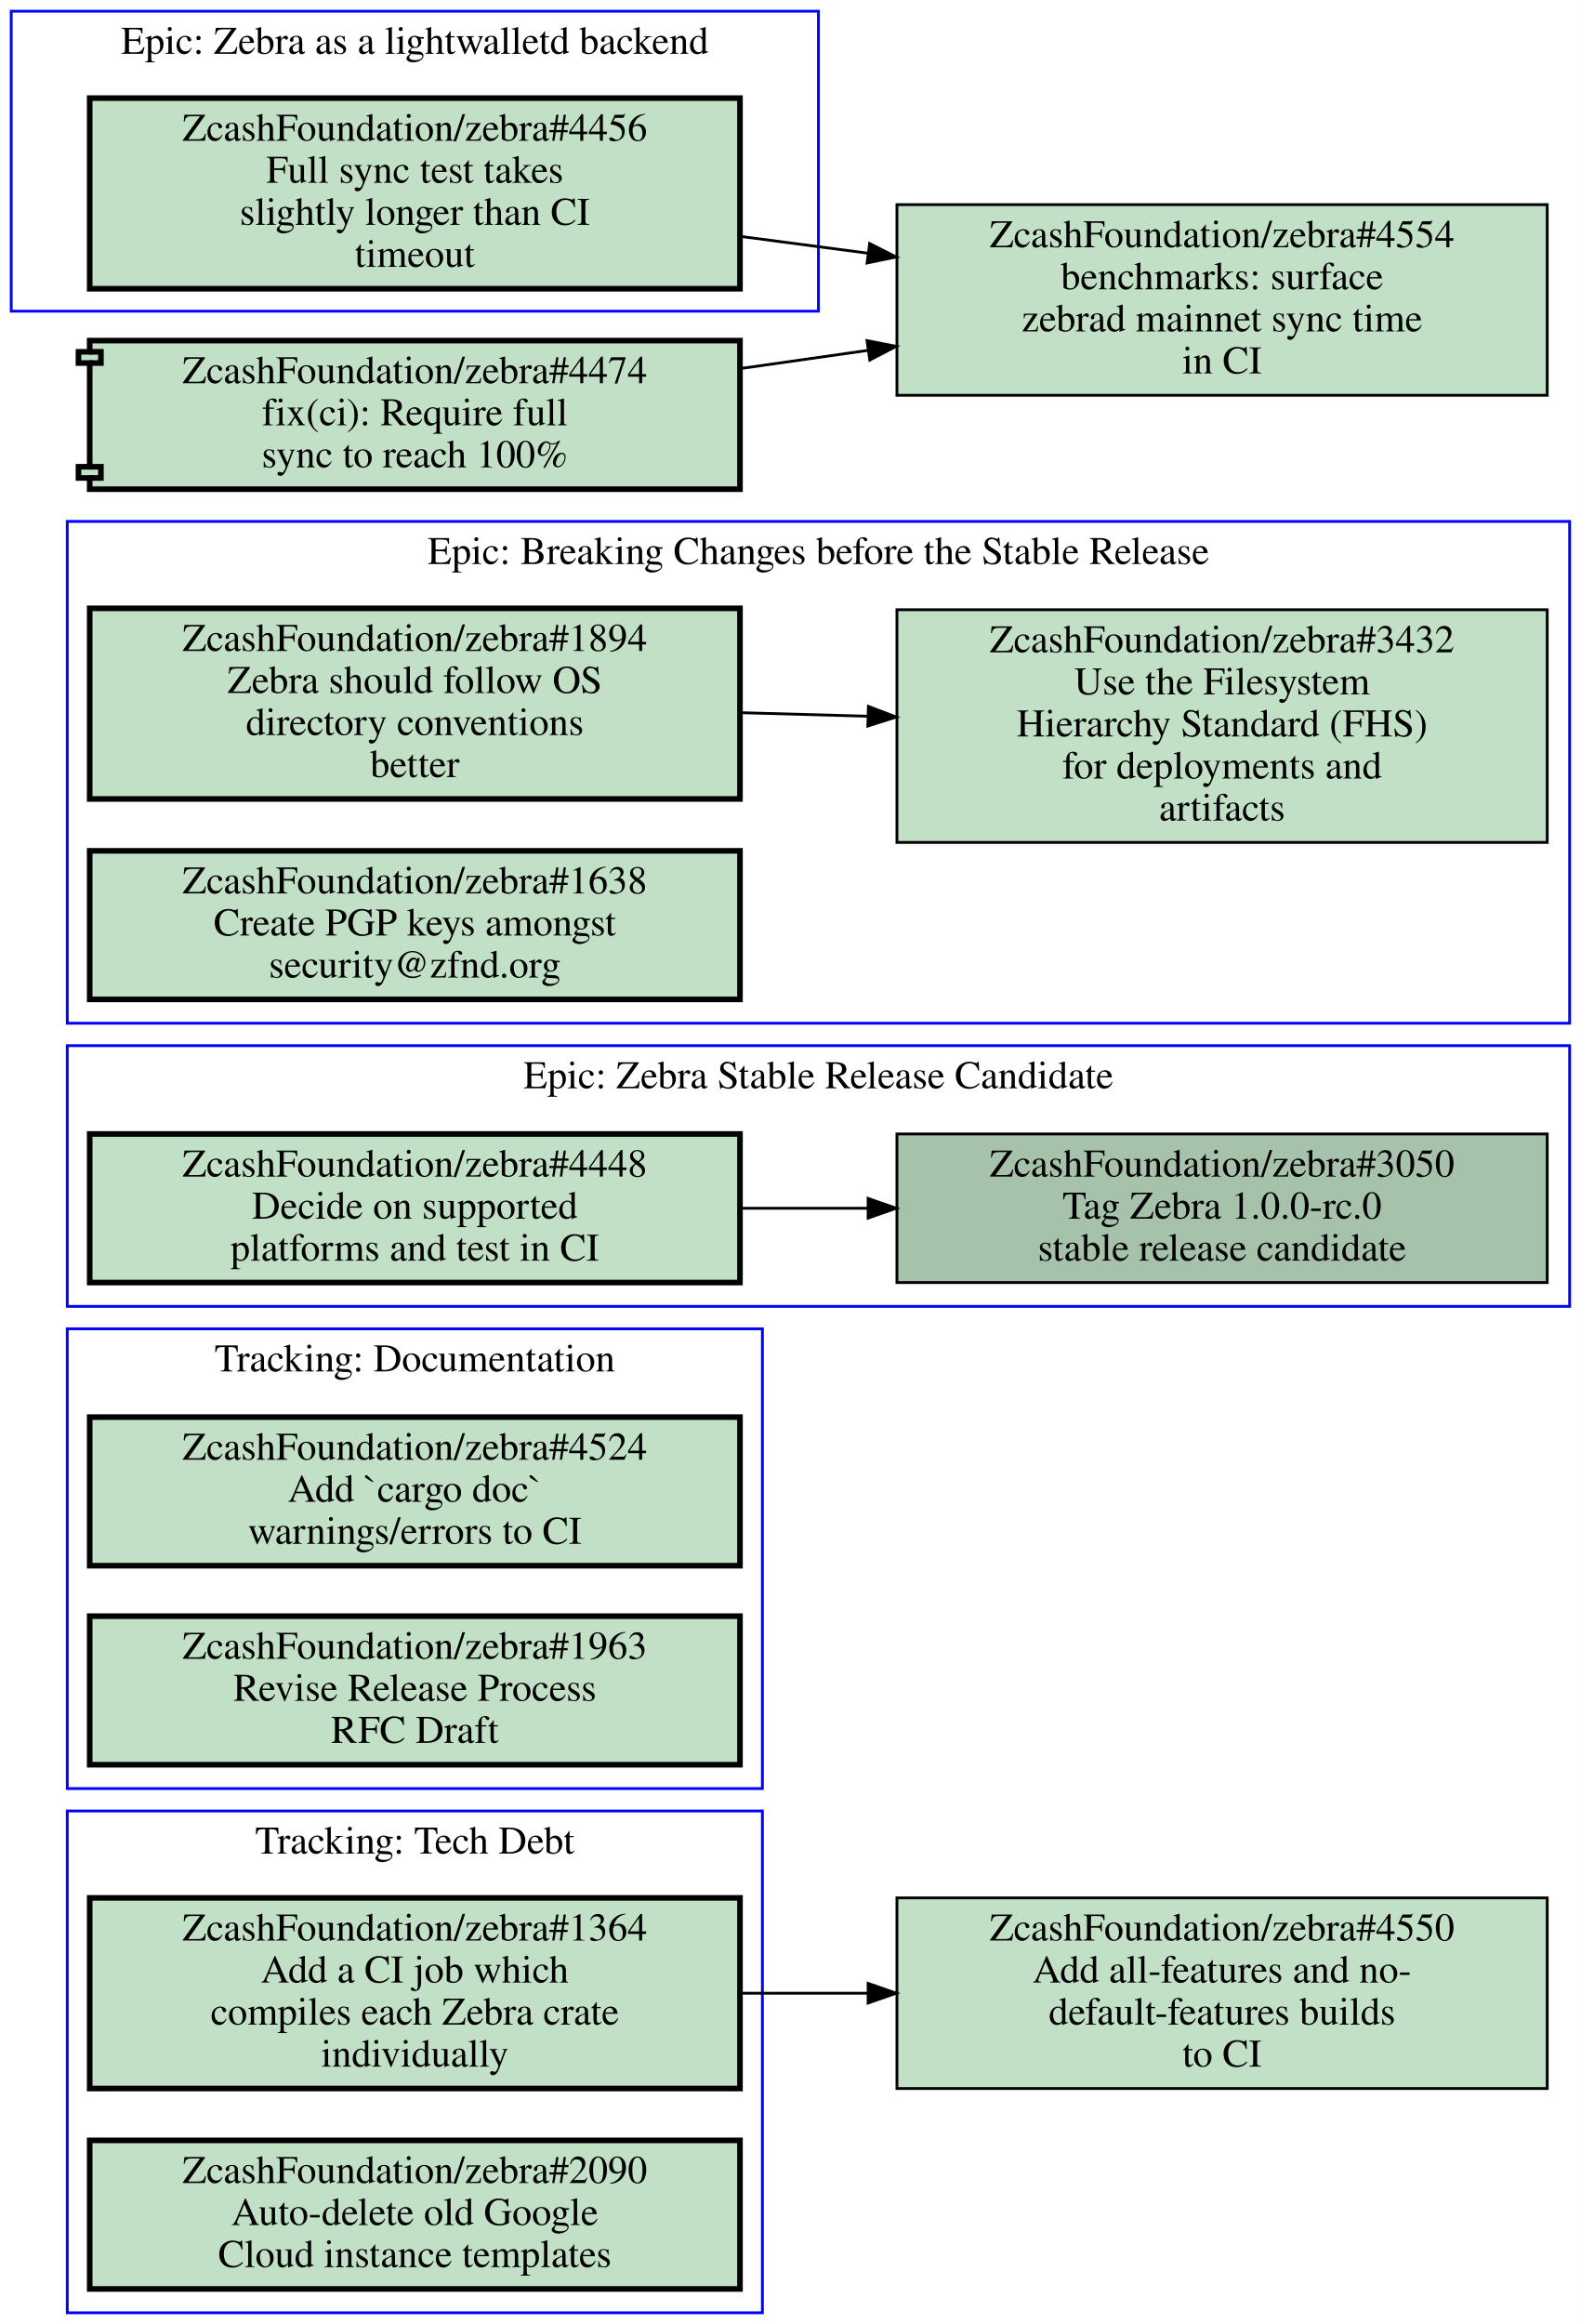
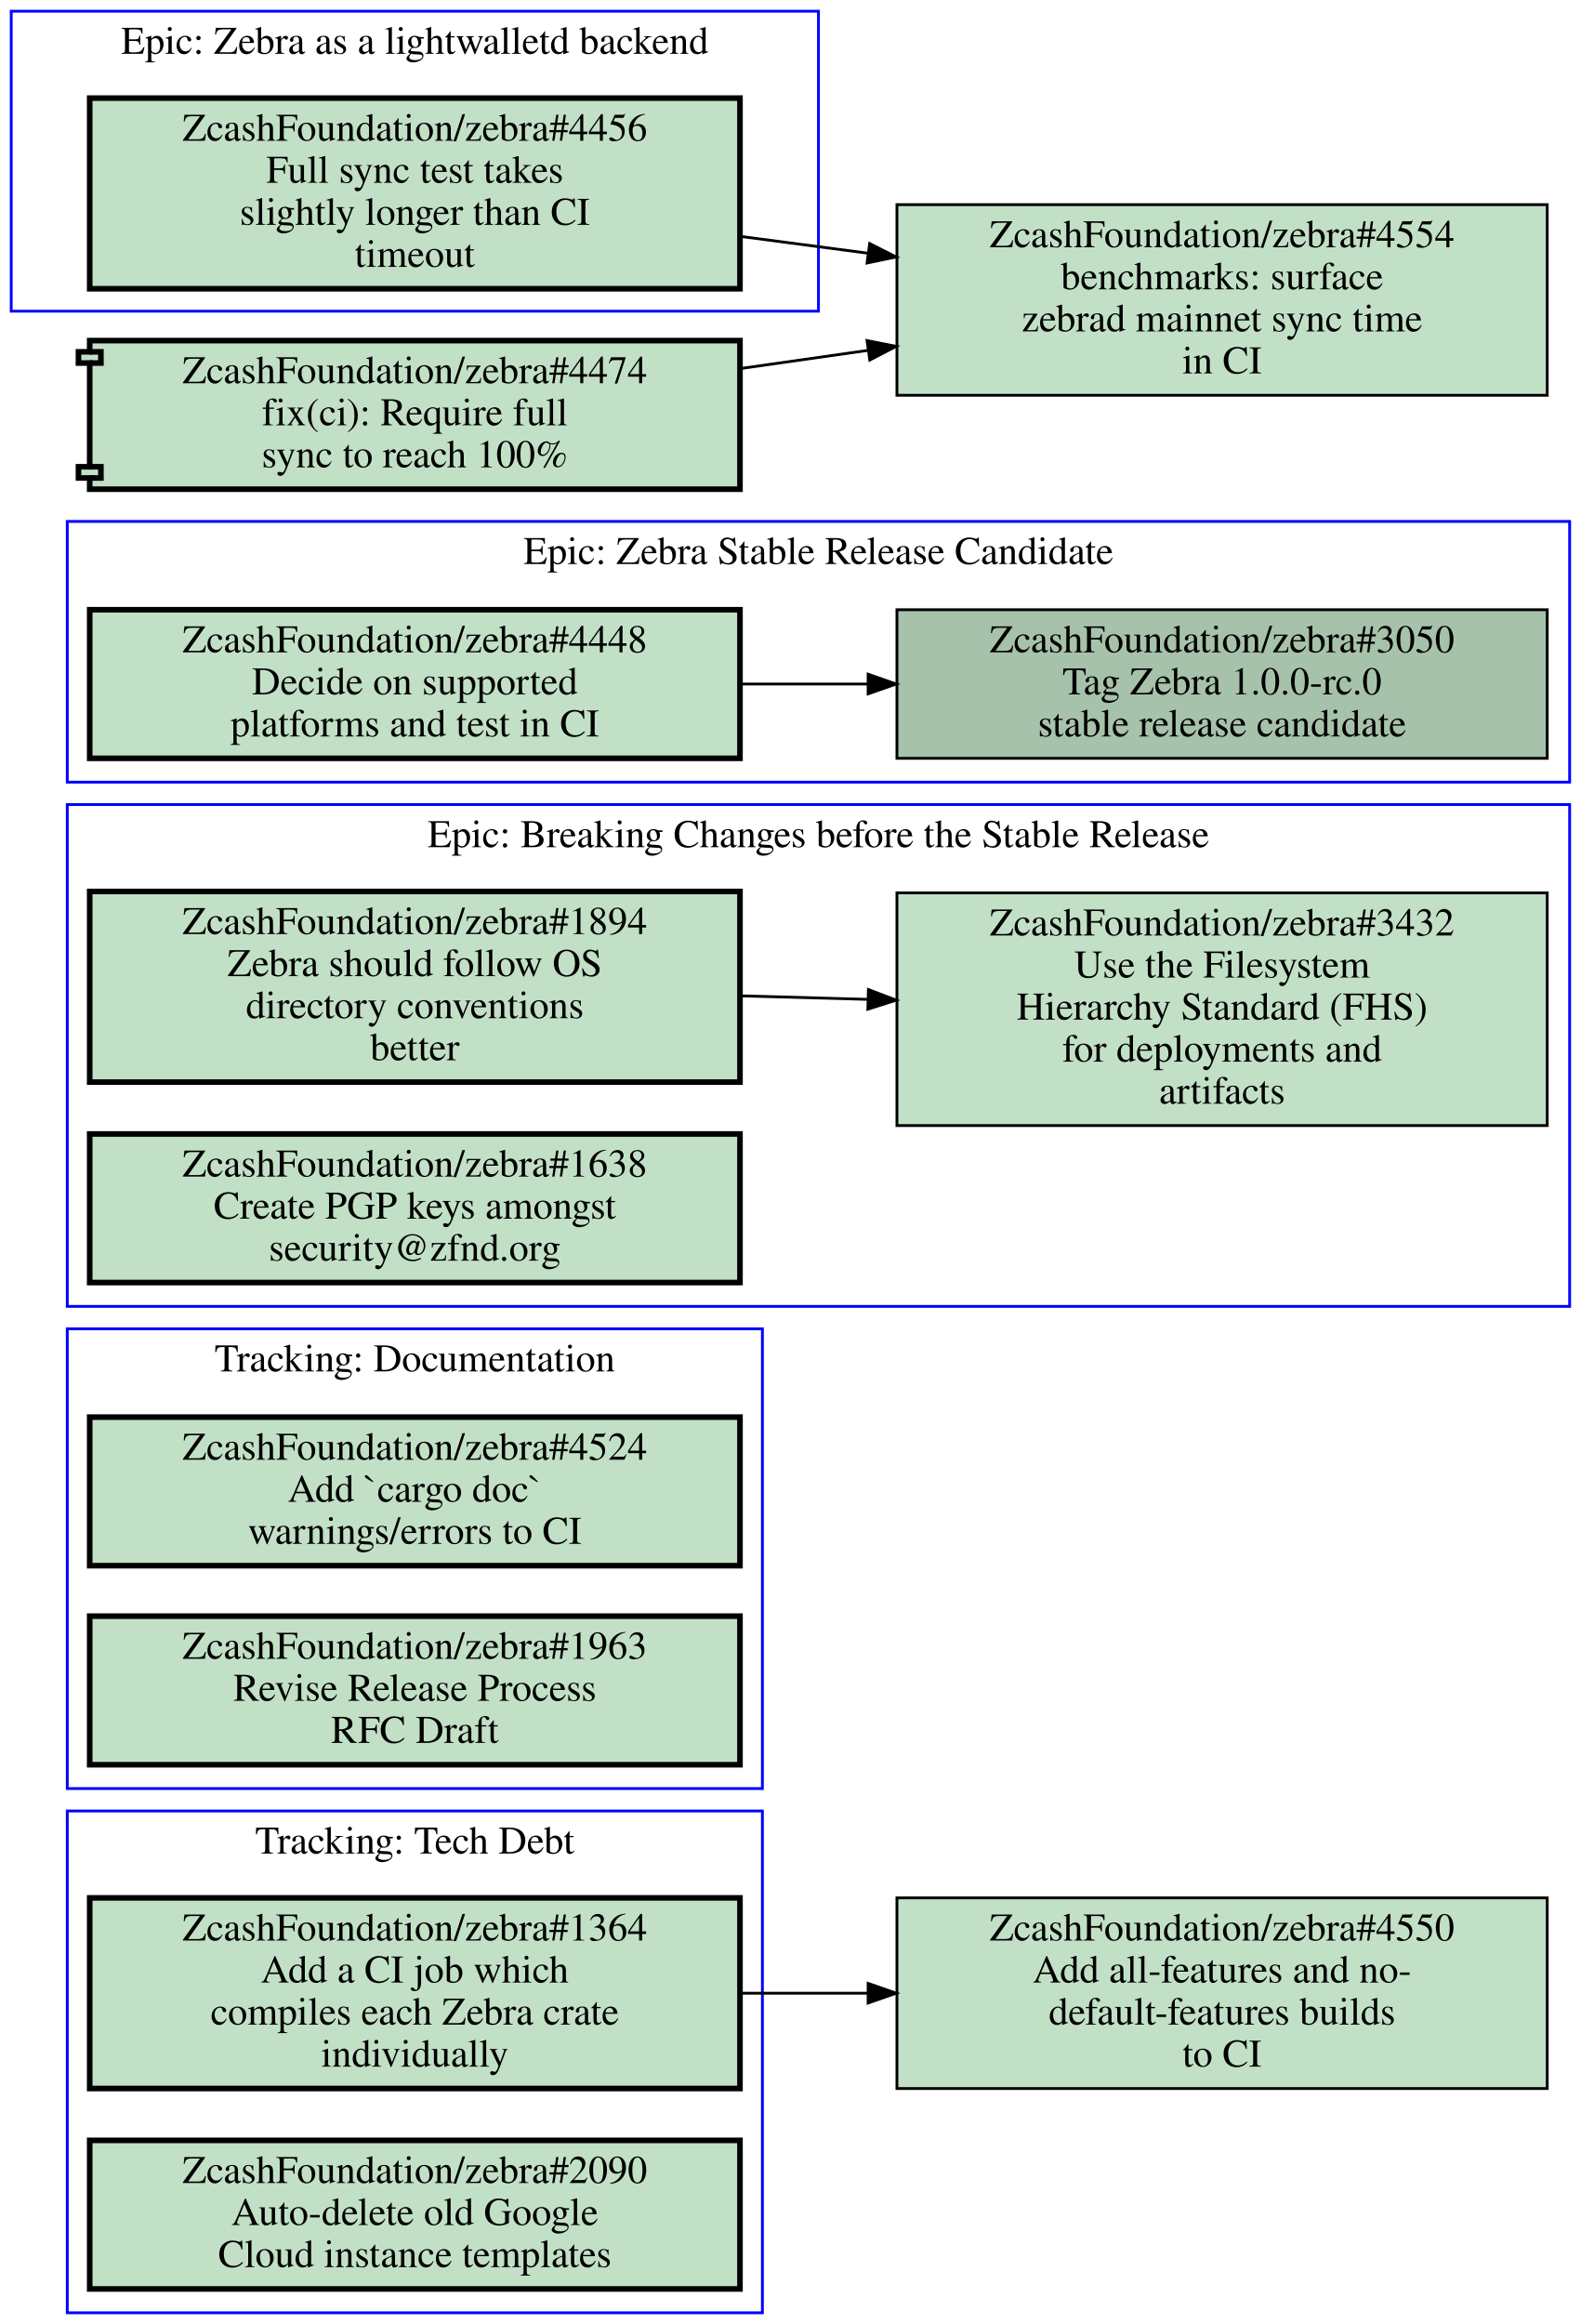
<svg xmlns="http://www.w3.org/2000/svg" xmlns:xlink="http://www.w3.org/1999/xlink" width="564pt" height="829pt" viewBox="0.00 0.00 564.00 829.00">
  <g id="graph0" class="graph" transform="scale(1 1) rotate(0) translate(4 825)">
    <polygon fill="#ffffff" stroke="transparent" points="-4,4 -4,-825 560,-825 560,4 -4,4" />
    <g id="clust1" class="cluster">
+       <polygon fill="none" stroke="#0000ff" points="20,-546 20,-639 556,-639 556,-546 20,-546" />
+       <text text-anchor="middle" x="288" y="-623.8" font-family="Times,serif" font-size="14.00" fill="#000000">Epic: Zebra Stable Release Candidate</text>
+     </g>
+     <g id="clust2" class="cluster">
+       <polygon fill="none" stroke="#0000ff" points="20,-187 20,-351 268,-351 268,-187 20,-187" />
+       <text text-anchor="middle" x="144" y="-335.8" font-family="Times,serif" font-size="14.00" fill="#000000">Tracking: Documentation</text>
+     </g>
+     <g id="clust3" class="cluster">
+       <polygon fill="none" stroke="#0000ff" points="20,-359 20,-538 556,-538 556,-359 20,-359" />
+       <text text-anchor="middle" x="288" y="-522.8" font-family="Times,serif" font-size="14.00" fill="#000000">Epic: Breaking Changes before the Stable Release</text>
+     </g>
+     <g id="clust4" class="cluster">
+       <polygon fill="none" stroke="#0000ff" points="0,-714 0,-821 288,-821 288,-714 0,-714" />
+       <text text-anchor="middle" x="144" y="-805.8" font-family="Times,serif" font-size="14.00" fill="#000000">Epic: Zebra as a lightwalletd backend</text>
+     </g>
+     <g id="clust5" class="cluster">
      <polygon fill="none" stroke="#0000ff" points="20,0 20,-179 268,-179 268,0 20,0" />
      <text text-anchor="middle" x="144" y="-163.8" font-family="Times,serif" font-size="14.00" fill="#000000">Tracking: Tech Debt</text>
    </g>
-     <g id="clust2" class="cluster">
-       <polygon fill="none" stroke="#0000ff" points="0,-714 0,-821 288,-821 288,-714 0,-714" />
-       <text text-anchor="middle" x="144" y="-805.8" font-family="Times,serif" font-size="14.00" fill="#000000">Epic: Zebra as a lightwalletd backend</text>
-     </g>
-     <g id="clust3" class="cluster">
-       <polygon fill="none" stroke="#0000ff" points="20,-359 20,-452 556,-452 556,-359 20,-359" />
-       <text text-anchor="middle" x="288" y="-436.8" font-family="Times,serif" font-size="14.00" fill="#000000">Epic: Zebra Stable Release Candidate</text>
-     </g>
-     <g id="clust4" class="cluster">
-       <polygon fill="none" stroke="#0000ff" points="20,-460 20,-639 556,-639 556,-460 20,-460" />
-       <text text-anchor="middle" x="288" y="-623.8" font-family="Times,serif" font-size="14.00" fill="#000000">Epic: Breaking Changes before the Stable Release</text>
-     </g>
-     <g id="clust5" class="cluster">
-       <polygon fill="none" stroke="#0000ff" points="20,-187 20,-351 268,-351 268,-187 20,-187" />
-       <text text-anchor="middle" x="144" y="-335.8" font-family="Times,serif" font-size="14.00" fill="#000000">Tracking: Documentation</text>
-     </g>
    <g id="node1" class="node open">
      <g id="a_node1">
+         <a xlink:href="https://github.com/ZcashFoundation/zebra/issues/3050" xlink:title="ZcashFoundation/zebra#3050&#10;Tag Zebra 1.0.0-rc.0&#10;stable release candidate" target="_blank">
+           <polygon fill="#a7c2aa" stroke="#000000" points="548,-607.5 316,-607.5 316,-554.5 548,-554.5 548,-607.5" />
+           <text text-anchor="middle" x="432" y="-592.3" font-family="Times,serif" font-size="14.00" fill="#000000">ZcashFoundation/zebra#3050</text>
+           <text text-anchor="middle" x="432" y="-577.3" font-family="Times,serif" font-size="14.00" fill="#000000">Tag Zebra 1.0.0-rc.0</text>
+           <text text-anchor="middle" x="432" y="-562.3" font-family="Times,serif" font-size="14.00" fill="#000000">stable release candidate</text>
+         </a>
+       </g>
+     </g>
+     <g id="node2" class="node open">
+       <g id="a_node2">
+         <a xlink:href="https://github.com/ZcashFoundation/zebra/issues/4448" xlink:title="ZcashFoundation/zebra#4448&#10;Decide on supported&#10;platforms and test in CI" target="_blank">
+           <polygon fill="#c2e0c6" stroke="#000000" stroke-width="2" points="260,-607.5 28,-607.5 28,-554.5 260,-554.5 260,-607.5" />
+           <text text-anchor="middle" x="144" y="-592.3" font-family="Times,serif" font-size="14.00" fill="#000000">ZcashFoundation/zebra#4448</text>
+           <text text-anchor="middle" x="144" y="-577.3" font-family="Times,serif" font-size="14.00" fill="#000000">Decide on supported</text>
+           <text text-anchor="middle" x="144" y="-562.3" font-family="Times,serif" font-size="14.00" fill="#000000">platforms and test in CI</text>
+         </a>
+       </g>
+     </g>
+     <g id="edge1" class="edge">
+       <path fill="none" stroke="#000000" d="M260.31,-581C275.15,-581 290.4,-581 305.39,-581" />
+       <polygon fill="#000000" stroke="#000000" points="305.72,-584.5 315.72,-581 305.72,-577.5 305.72,-584.5" />
+     </g>
+     <g id="node3" class="node open">
+       <g id="a_node3">
+         <a xlink:href="https://github.com/ZcashFoundation/zebra/issues/4524" xlink:title="ZcashFoundation/zebra#4524&#10;Add `cargo doc`&#10;warnings/errors to CI" target="_blank">
+           <polygon fill="#c2e0c6" stroke="#000000" stroke-width="2" points="260,-319.5 28,-319.5 28,-266.5 260,-266.5 260,-319.5" />
+           <text text-anchor="middle" x="144" y="-304.3" font-family="Times,serif" font-size="14.00" fill="#000000">ZcashFoundation/zebra#4524</text>
+           <text text-anchor="middle" x="144" y="-289.3" font-family="Times,serif" font-size="14.00" fill="#000000">Add `cargo doc`</text>
+           <text text-anchor="middle" x="144" y="-274.3" font-family="Times,serif" font-size="14.00" fill="#000000">warnings/errors to CI</text>
+         </a>
+       </g>
+     </g>
+     <g id="node4" class="node open">
+       <g id="a_node4">
+         <a xlink:href="https://github.com/ZcashFoundation/zebra/issues/1963" xlink:title="ZcashFoundation/zebra#1963&#10;Revise Release Process&#10;RFC Draft" target="_blank">
+           <polygon fill="#c2e0c6" stroke="#000000" stroke-width="2" points="260,-248.5 28,-248.5 28,-195.5 260,-195.5 260,-248.5" />
+           <text text-anchor="middle" x="144" y="-233.3" font-family="Times,serif" font-size="14.00" fill="#000000">ZcashFoundation/zebra#1963</text>
+           <text text-anchor="middle" x="144" y="-218.3" font-family="Times,serif" font-size="14.00" fill="#000000">Revise Release Process</text>
+           <text text-anchor="middle" x="144" y="-203.3" font-family="Times,serif" font-size="14.00" fill="#000000">RFC Draft</text>
+         </a>
+       </g>
+     </g>
+     <g id="node5" class="node open">
+       <g id="a_node5">
+         <a xlink:href="https://github.com/ZcashFoundation/zebra/issues/1894" xlink:title="ZcashFoundation/zebra#1894&#10;Zebra should follow OS&#10;directory conventions&#10;better" target="_blank">
+           <polygon fill="#c2e0c6" stroke="#000000" stroke-width="2" points="260,-507 28,-507 28,-439 260,-439 260,-507" />
+           <text text-anchor="middle" x="144" y="-491.8" font-family="Times,serif" font-size="14.00" fill="#000000">ZcashFoundation/zebra#1894</text>
+           <text text-anchor="middle" x="144" y="-476.8" font-family="Times,serif" font-size="14.00" fill="#000000">Zebra should follow OS</text>
+           <text text-anchor="middle" x="144" y="-461.8" font-family="Times,serif" font-size="14.00" fill="#000000">directory conventions</text>
+           <text text-anchor="middle" x="144" y="-446.8" font-family="Times,serif" font-size="14.00" fill="#000000">better</text>
+         </a>
+       </g>
+     </g>
+     <g id="node6" class="node open">
+       <g id="a_node6">
+         <a xlink:href="https://github.com/ZcashFoundation/zebra/issues/3432" xlink:title="ZcashFoundation/zebra#3432&#10;Use the Filesystem&#10;Hierarchy Standard (FHS)&#10;for deployments and&#10;artifacts" target="_blank">
+           <polygon fill="#c2e0c6" stroke="#000000" points="548,-506.5 316,-506.5 316,-423.5 548,-423.5 548,-506.5" />
+           <text text-anchor="middle" x="432" y="-491.3" font-family="Times,serif" font-size="14.00" fill="#000000">ZcashFoundation/zebra#3432</text>
+           <text text-anchor="middle" x="432" y="-476.3" font-family="Times,serif" font-size="14.00" fill="#000000">Use the Filesystem</text>
+           <text text-anchor="middle" x="432" y="-461.3" font-family="Times,serif" font-size="14.00" fill="#000000">Hierarchy Standard (FHS)</text>
+           <text text-anchor="middle" x="432" y="-446.3" font-family="Times,serif" font-size="14.00" fill="#000000">for deployments and</text>
+           <text text-anchor="middle" x="432" y="-431.3" font-family="Times,serif" font-size="14.00" fill="#000000">artifacts</text>
+         </a>
+       </g>
+     </g>
+     <g id="edge2" class="edge">
+       <path fill="none" stroke="#000000" d="M260.31,-469.77C275.15,-469.36 290.4,-468.93 305.39,-468.52" />
+       <polygon fill="#000000" stroke="#000000" points="305.822,-472.009 315.72,-468.23 305.626,-465.012 305.822,-472.009" />
+     </g>
+     <g id="node7" class="node open">
+       <g id="a_node7">
+         <a xlink:href="https://github.com/ZcashFoundation/zebra/issues/1638" xlink:title="ZcashFoundation/zebra#1638&#10;Create PGP keys amongst&#10;security@zfnd.org" target="_blank">
+           <polygon fill="#c2e0c6" stroke="#000000" stroke-width="2" points="260,-420.5 28,-420.5 28,-367.5 260,-367.5 260,-420.5" />
+           <text text-anchor="middle" x="144" y="-405.3" font-family="Times,serif" font-size="14.00" fill="#000000">ZcashFoundation/zebra#1638</text>
+           <text text-anchor="middle" x="144" y="-390.3" font-family="Times,serif" font-size="14.00" fill="#000000">Create PGP keys amongst</text>
+           <text text-anchor="middle" x="144" y="-375.3" font-family="Times,serif" font-size="14.00" fill="#000000">security@zfnd.org</text>
+         </a>
+       </g>
+     </g>
+     <g id="node8" class="node open">
+       <g id="a_node8">
+         <a xlink:href="https://github.com/ZcashFoundation/zebra/issues/4456" xlink:title="ZcashFoundation/zebra#4456&#10;Full sync test takes&#10;slightly longer than CI&#10;timeout" target="_blank">
+           <polygon fill="#c2e0c6" stroke="#000000" stroke-width="2" points="260,-790 28,-790 28,-722 260,-722 260,-790" />
+           <text text-anchor="middle" x="144" y="-774.8" font-family="Times,serif" font-size="14.00" fill="#000000">ZcashFoundation/zebra#4456</text>
+           <text text-anchor="middle" x="144" y="-759.8" font-family="Times,serif" font-size="14.00" fill="#000000">Full sync test takes</text>
+           <text text-anchor="middle" x="144" y="-744.8" font-family="Times,serif" font-size="14.00" fill="#000000">slightly longer than CI</text>
+           <text text-anchor="middle" x="144" y="-729.8" font-family="Times,serif" font-size="14.00" fill="#000000">timeout</text>
+         </a>
+       </g>
+     </g>
+     <g id="node12" class="node open">
+       <g id="a_node12">
+         <a xlink:href="https://github.com/ZcashFoundation/zebra/issues/4554" xlink:title="ZcashFoundation/zebra#4554&#10;benchmarks: surface&#10;zebrad mainnet sync time&#10;in CI" target="_blank">
+           <polygon fill="#c2e0c6" stroke="#000000" points="548,-752 316,-752 316,-684 548,-684 548,-752" />
+           <text text-anchor="middle" x="432" y="-736.8" font-family="Times,serif" font-size="14.00" fill="#000000">ZcashFoundation/zebra#4554</text>
+           <text text-anchor="middle" x="432" y="-721.8" font-family="Times,serif" font-size="14.00" fill="#000000">benchmarks: surface</text>
+           <text text-anchor="middle" x="432" y="-706.8" font-family="Times,serif" font-size="14.00" fill="#000000">zebrad mainnet sync time</text>
+           <text text-anchor="middle" x="432" y="-691.8" font-family="Times,serif" font-size="14.00" fill="#000000">in CI</text>
+         </a>
+       </g>
+     </g>
+     <g id="edge4" class="edge">
+       <path fill="none" stroke="#000000" d="M260.31,-740.65C275.15,-738.7 290.4,-736.68 305.39,-734.71" />
+       <polygon fill="#000000" stroke="#000000" points="306.267,-738.124 315.72,-733.34 305.347,-731.185 306.267,-738.124" />
+     </g>
+     <g id="node9" class="node open">
+       <g id="a_node9">
        <a xlink:href="https://github.com/ZcashFoundation/zebra/issues/1364" xlink:title="ZcashFoundation/zebra#1364&#10;Add a CI job which&#10;compiles each Zebra crate&#10;individually" target="_blank">
          <polygon fill="#c2e0c6" stroke="#000000" stroke-width="2" points="260,-148 28,-148 28,-80 260,-80 260,-148" />
          <text text-anchor="middle" x="144" y="-132.8" font-family="Times,serif" font-size="14.00" fill="#000000">ZcashFoundation/zebra#1364</text>
          <text text-anchor="middle" x="144" y="-117.8" font-family="Times,serif" font-size="14.00" fill="#000000">Add a CI job which</text>
          <text text-anchor="middle" x="144" y="-102.8" font-family="Times,serif" font-size="14.00" fill="#000000">compiles each Zebra crate</text>
          <text text-anchor="middle" x="144" y="-87.8" font-family="Times,serif" font-size="14.00" fill="#000000">individually</text>
        </a>
      </g>
    </g>
    <g id="node11" class="node open">
      <g id="a_node11">
        <a xlink:href="https://github.com/ZcashFoundation/zebra/issues/4550" xlink:title="ZcashFoundation/zebra#4550&#10;Add all-features and no-&#10;default-features builds&#10;to CI" target="_blank">
          <polygon fill="#c2e0c6" stroke="#000000" points="548,-148 316,-148 316,-80 548,-80 548,-148" />
          <text text-anchor="middle" x="432" y="-132.8" font-family="Times,serif" font-size="14.00" fill="#000000">ZcashFoundation/zebra#4550</text>
          <text text-anchor="middle" x="432" y="-117.8" font-family="Times,serif" font-size="14.00" fill="#000000">Add all-features and no-</text>
          <text text-anchor="middle" x="432" y="-102.8" font-family="Times,serif" font-size="14.00" fill="#000000">default-features builds</text>
          <text text-anchor="middle" x="432" y="-87.8" font-family="Times,serif" font-size="14.00" fill="#000000">to CI</text>
        </a>
      </g>
    </g>
    <g id="edge3" class="edge">
      <path fill="none" stroke="#000000" d="M260.31,-114C275.15,-114 290.4,-114 305.39,-114" />
      <polygon fill="#000000" stroke="#000000" points="305.72,-117.5 315.72,-114 305.72,-110.5 305.72,-117.5" />
    </g>
-     <g id="node2" class="node open">
-       <g id="a_node2">
+     <g id="node10" class="node open">
+       <g id="a_node10">
        <a xlink:href="https://github.com/ZcashFoundation/zebra/issues/2090" xlink:title="ZcashFoundation/zebra#2090&#10;Auto-delete old Google&#10;Cloud instance templates" target="_blank">
          <polygon fill="#c2e0c6" stroke="#000000" stroke-width="2" points="260,-61.5 28,-61.5 28,-8.5 260,-8.5 260,-61.5" />
          <text text-anchor="middle" x="144" y="-46.3" font-family="Times,serif" font-size="14.00" fill="#000000">ZcashFoundation/zebra#2090</text>
          <text text-anchor="middle" x="144" y="-31.3" font-family="Times,serif" font-size="14.00" fill="#000000">Auto-delete old Google</text>
          <text text-anchor="middle" x="144" y="-16.3" font-family="Times,serif" font-size="14.00" fill="#000000">Cloud instance templates</text>
-         </a>
-       </g>
-     </g>
-     <g id="node3" class="node open">
-       <g id="a_node3">
-         <a xlink:href="https://github.com/ZcashFoundation/zebra/issues/4456" xlink:title="ZcashFoundation/zebra#4456&#10;Full sync test takes&#10;slightly longer than CI&#10;timeout" target="_blank">
-           <polygon fill="#c2e0c6" stroke="#000000" stroke-width="2" points="260,-790 28,-790 28,-722 260,-722 260,-790" />
-           <text text-anchor="middle" x="144" y="-774.8" font-family="Times,serif" font-size="14.00" fill="#000000">ZcashFoundation/zebra#4456</text>
-           <text text-anchor="middle" x="144" y="-759.8" font-family="Times,serif" font-size="14.00" fill="#000000">Full sync test takes</text>
-           <text text-anchor="middle" x="144" y="-744.8" font-family="Times,serif" font-size="14.00" fill="#000000">slightly longer than CI</text>
-           <text text-anchor="middle" x="144" y="-729.8" font-family="Times,serif" font-size="14.00" fill="#000000">timeout</text>
-         </a>
-       </g>
-     </g>
-     <g id="node12" class="node open">
-       <g id="a_node12">
-         <a xlink:href="https://github.com/ZcashFoundation/zebra/issues/4554" xlink:title="ZcashFoundation/zebra#4554&#10;benchmarks: surface&#10;zebrad mainnet sync time&#10;in CI" target="_blank">
-           <polygon fill="#c2e0c6" stroke="#000000" points="548,-752 316,-752 316,-684 548,-684 548,-752" />
-           <text text-anchor="middle" x="432" y="-736.8" font-family="Times,serif" font-size="14.00" fill="#000000">ZcashFoundation/zebra#4554</text>
-           <text text-anchor="middle" x="432" y="-721.8" font-family="Times,serif" font-size="14.00" fill="#000000">benchmarks: surface</text>
-           <text text-anchor="middle" x="432" y="-706.8" font-family="Times,serif" font-size="14.00" fill="#000000">zebrad mainnet sync time</text>
-           <text text-anchor="middle" x="432" y="-691.8" font-family="Times,serif" font-size="14.00" fill="#000000">in CI</text>
-         </a>
-       </g>
-     </g>
-     <g id="edge4" class="edge">
-       <path fill="none" stroke="#000000" d="M260.31,-740.65C275.15,-738.7 290.4,-736.68 305.39,-734.71" />
-       <polygon fill="#000000" stroke="#000000" points="306.267,-738.124 315.72,-733.34 305.347,-731.185 306.267,-738.124" />
-     </g>
-     <g id="node4" class="node open">
-       <g id="a_node4">
-         <a xlink:href="https://github.com/ZcashFoundation/zebra/issues/3050" xlink:title="ZcashFoundation/zebra#3050&#10;Tag Zebra 1.0.0-rc.0&#10;stable release candidate" target="_blank">
-           <polygon fill="#a7c2aa" stroke="#000000" points="548,-420.5 316,-420.5 316,-367.5 548,-367.5 548,-420.5" />
-           <text text-anchor="middle" x="432" y="-405.3" font-family="Times,serif" font-size="14.00" fill="#000000">ZcashFoundation/zebra#3050</text>
-           <text text-anchor="middle" x="432" y="-390.3" font-family="Times,serif" font-size="14.00" fill="#000000">Tag Zebra 1.0.0-rc.0</text>
-           <text text-anchor="middle" x="432" y="-375.3" font-family="Times,serif" font-size="14.00" fill="#000000">stable release candidate</text>
-         </a>
-       </g>
-     </g>
-     <g id="node5" class="node open">
-       <g id="a_node5">
-         <a xlink:href="https://github.com/ZcashFoundation/zebra/issues/4448" xlink:title="ZcashFoundation/zebra#4448&#10;Decide on supported&#10;platforms and test in CI" target="_blank">
-           <polygon fill="#c2e0c6" stroke="#000000" stroke-width="2" points="260,-420.5 28,-420.5 28,-367.5 260,-367.5 260,-420.5" />
-           <text text-anchor="middle" x="144" y="-405.3" font-family="Times,serif" font-size="14.00" fill="#000000">ZcashFoundation/zebra#4448</text>
-           <text text-anchor="middle" x="144" y="-390.3" font-family="Times,serif" font-size="14.00" fill="#000000">Decide on supported</text>
-           <text text-anchor="middle" x="144" y="-375.3" font-family="Times,serif" font-size="14.00" fill="#000000">platforms and test in CI</text>
-         </a>
-       </g>
-     </g>
-     <g id="edge1" class="edge">
-       <path fill="none" stroke="#000000" d="M260.31,-394C275.15,-394 290.4,-394 305.39,-394" />
-       <polygon fill="#000000" stroke="#000000" points="305.72,-397.5 315.72,-394 305.72,-390.5 305.72,-397.5" />
-     </g>
-     <g id="node6" class="node open">
-       <g id="a_node6">
-         <a xlink:href="https://github.com/ZcashFoundation/zebra/issues/1894" xlink:title="ZcashFoundation/zebra#1894&#10;Zebra should follow OS&#10;directory conventions&#10;better" target="_blank">
-           <polygon fill="#c2e0c6" stroke="#000000" stroke-width="2" points="260,-608 28,-608 28,-540 260,-540 260,-608" />
-           <text text-anchor="middle" x="144" y="-592.8" font-family="Times,serif" font-size="14.00" fill="#000000">ZcashFoundation/zebra#1894</text>
-           <text text-anchor="middle" x="144" y="-577.8" font-family="Times,serif" font-size="14.00" fill="#000000">Zebra should follow OS</text>
-           <text text-anchor="middle" x="144" y="-562.8" font-family="Times,serif" font-size="14.00" fill="#000000">directory conventions</text>
-           <text text-anchor="middle" x="144" y="-547.8" font-family="Times,serif" font-size="14.00" fill="#000000">better</text>
-         </a>
-       </g>
-     </g>
-     <g id="node7" class="node open">
-       <g id="a_node7">
-         <a xlink:href="https://github.com/ZcashFoundation/zebra/issues/3432" xlink:title="ZcashFoundation/zebra#3432&#10;Use the Filesystem&#10;Hierarchy Standard (FHS)&#10;for deployments and&#10;artifacts" target="_blank">
-           <polygon fill="#c2e0c6" stroke="#000000" points="548,-607.5 316,-607.5 316,-524.5 548,-524.5 548,-607.5" />
-           <text text-anchor="middle" x="432" y="-592.3" font-family="Times,serif" font-size="14.00" fill="#000000">ZcashFoundation/zebra#3432</text>
-           <text text-anchor="middle" x="432" y="-577.3" font-family="Times,serif" font-size="14.00" fill="#000000">Use the Filesystem</text>
-           <text text-anchor="middle" x="432" y="-562.3" font-family="Times,serif" font-size="14.00" fill="#000000">Hierarchy Standard (FHS)</text>
-           <text text-anchor="middle" x="432" y="-547.3" font-family="Times,serif" font-size="14.00" fill="#000000">for deployments and</text>
-           <text text-anchor="middle" x="432" y="-532.3" font-family="Times,serif" font-size="14.00" fill="#000000">artifacts</text>
-         </a>
-       </g>
-     </g>
-     <g id="edge2" class="edge">
-       <path fill="none" stroke="#000000" d="M260.31,-570.77C275.15,-570.36 290.4,-569.93 305.39,-569.52" />
-       <polygon fill="#000000" stroke="#000000" points="305.822,-573.009 315.72,-569.23 305.626,-566.012 305.822,-573.009" />
-     </g>
-     <g id="node8" class="node open">
-       <g id="a_node8">
-         <a xlink:href="https://github.com/ZcashFoundation/zebra/issues/1638" xlink:title="ZcashFoundation/zebra#1638&#10;Create PGP keys amongst&#10;security@zfnd.org" target="_blank">
-           <polygon fill="#c2e0c6" stroke="#000000" stroke-width="2" points="260,-521.5 28,-521.5 28,-468.5 260,-468.5 260,-521.5" />
-           <text text-anchor="middle" x="144" y="-506.3" font-family="Times,serif" font-size="14.00" fill="#000000">ZcashFoundation/zebra#1638</text>
-           <text text-anchor="middle" x="144" y="-491.3" font-family="Times,serif" font-size="14.00" fill="#000000">Create PGP keys amongst</text>
-           <text text-anchor="middle" x="144" y="-476.3" font-family="Times,serif" font-size="14.00" fill="#000000">security@zfnd.org</text>
-         </a>
-       </g>
-     </g>
-     <g id="node9" class="node open">
-       <g id="a_node9">
-         <a xlink:href="https://github.com/ZcashFoundation/zebra/issues/4524" xlink:title="ZcashFoundation/zebra#4524&#10;Add `cargo doc`&#10;warnings/errors to CI" target="_blank">
-           <polygon fill="#c2e0c6" stroke="#000000" stroke-width="2" points="260,-319.5 28,-319.5 28,-266.5 260,-266.5 260,-319.5" />
-           <text text-anchor="middle" x="144" y="-304.3" font-family="Times,serif" font-size="14.00" fill="#000000">ZcashFoundation/zebra#4524</text>
-           <text text-anchor="middle" x="144" y="-289.3" font-family="Times,serif" font-size="14.00" fill="#000000">Add `cargo doc`</text>
-           <text text-anchor="middle" x="144" y="-274.3" font-family="Times,serif" font-size="14.00" fill="#000000">warnings/errors to CI</text>
-         </a>
-       </g>
-     </g>
-     <g id="node10" class="node open">
-       <g id="a_node10">
-         <a xlink:href="https://github.com/ZcashFoundation/zebra/issues/1963" xlink:title="ZcashFoundation/zebra#1963&#10;Revise Release Process&#10;RFC Draft" target="_blank">
-           <polygon fill="#c2e0c6" stroke="#000000" stroke-width="2" points="260,-248.5 28,-248.5 28,-195.5 260,-195.5 260,-248.5" />
-           <text text-anchor="middle" x="144" y="-233.3" font-family="Times,serif" font-size="14.00" fill="#000000">ZcashFoundation/zebra#1963</text>
-           <text text-anchor="middle" x="144" y="-218.3" font-family="Times,serif" font-size="14.00" fill="#000000">Revise Release Process</text>
-           <text text-anchor="middle" x="144" y="-203.3" font-family="Times,serif" font-size="14.00" fill="#000000">RFC Draft</text>
        </a>
      </g>
    </g>
    <g id="node13" class="node open">
      <g id="a_node13">
        <a xlink:href="https://github.com/ZcashFoundation/zebra/pull/4474" xlink:title="ZcashFoundation/zebra#4474&#10;fix(ci): Require full&#10;sync to reach 100%" target="_blank">
          <polygon fill="#c2e0c6" stroke="#000000" stroke-width="2" points="260,-703.5 28,-703.5 28,-699.5 24,-699.5 24,-695.5 28,-695.5 28,-658.5 24,-658.5 24,-654.5 28,-654.5 28,-650.5 260,-650.5 260,-703.5" />
          <polyline fill="none" stroke="#000000" stroke-width="2" points="28,-699.5 32,-699.5 32,-695.5 28,-695.5 " />
          <polyline fill="none" stroke="#000000" stroke-width="2" points="28,-658.5 32,-658.5 32,-654.5 28,-654.5 " />
          <text text-anchor="middle" x="144" y="-688.3" font-family="Times,serif" font-size="14.00" fill="#000000">ZcashFoundation/zebra#4474</text>
          <text text-anchor="middle" x="144" y="-673.3" font-family="Times,serif" font-size="14.00" fill="#000000">fix(ci): Require full</text>
          <text text-anchor="middle" x="144" y="-658.3" font-family="Times,serif" font-size="14.00" fill="#000000">sync to reach 100%</text>
        </a>
      </g>
    </g>
    <g id="edge5" class="edge">
      <path fill="none" stroke="#000000" d="M260.31,-693.56C275.15,-695.67 290.4,-697.84 305.39,-699.98" />
      <polygon fill="#000000" stroke="#000000" points="305.327,-703.506 315.72,-701.45 306.313,-696.576 305.327,-703.506" />
    </g>
  </g>
</svg>
